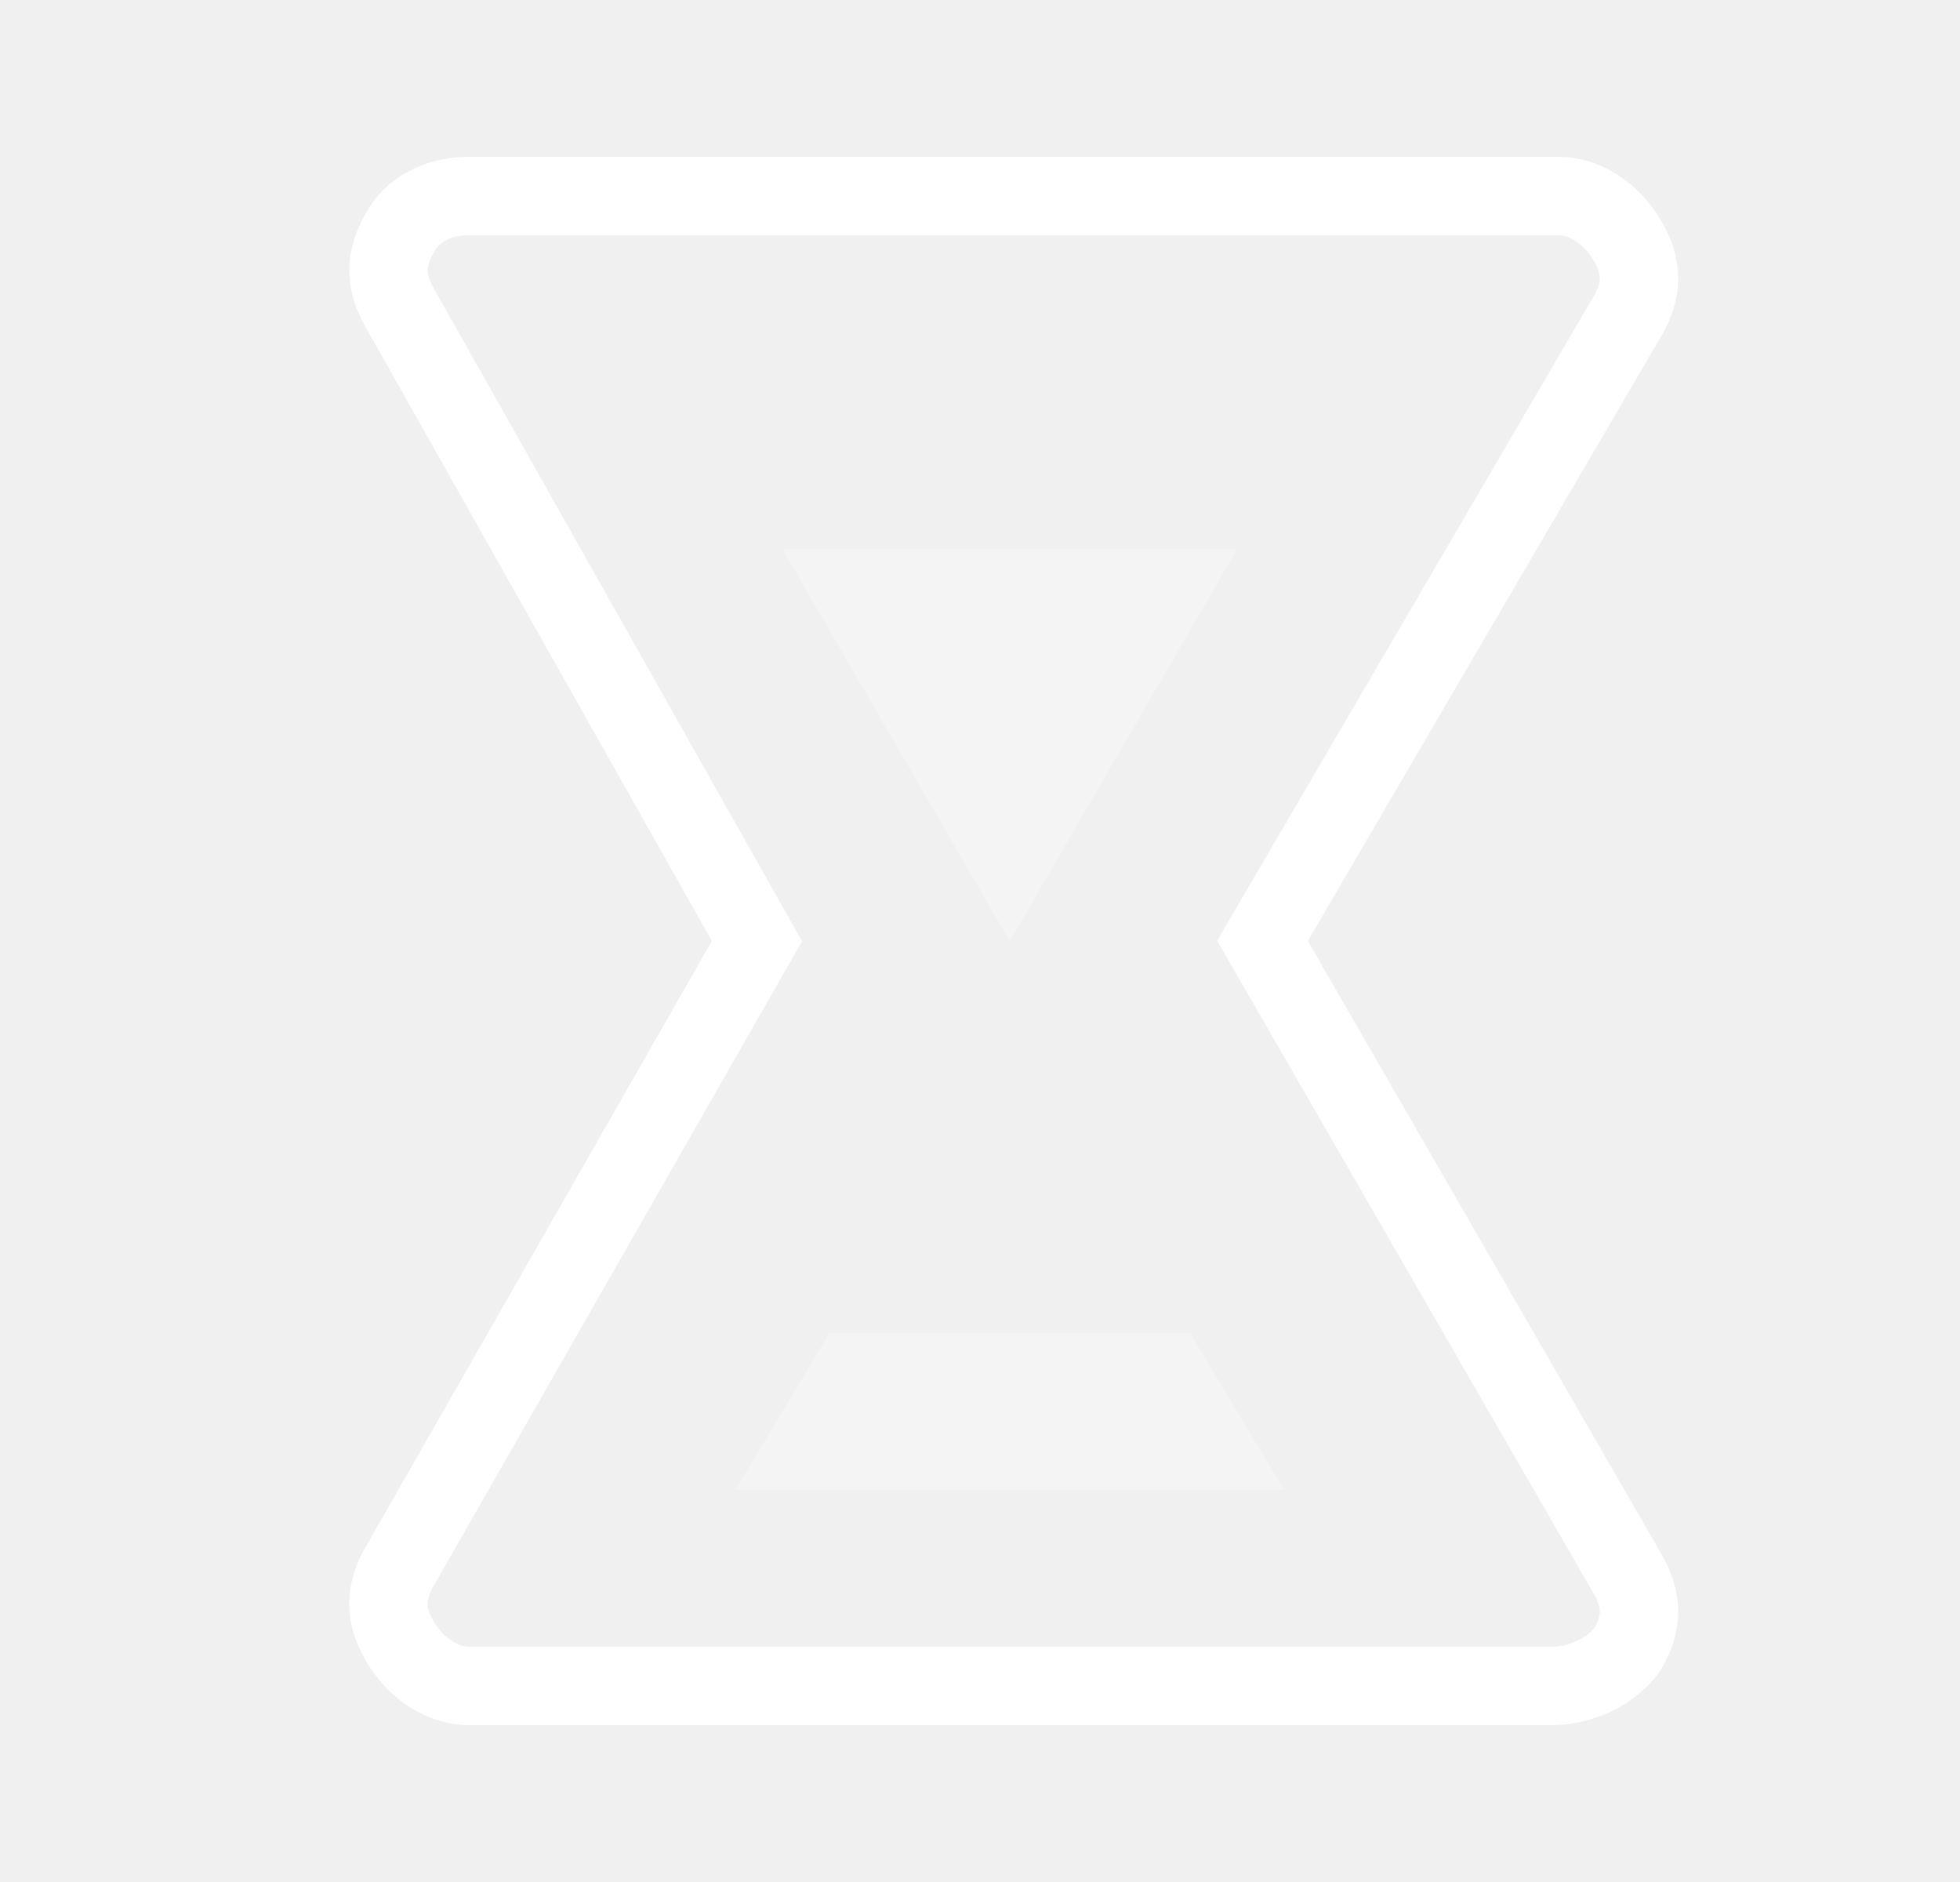
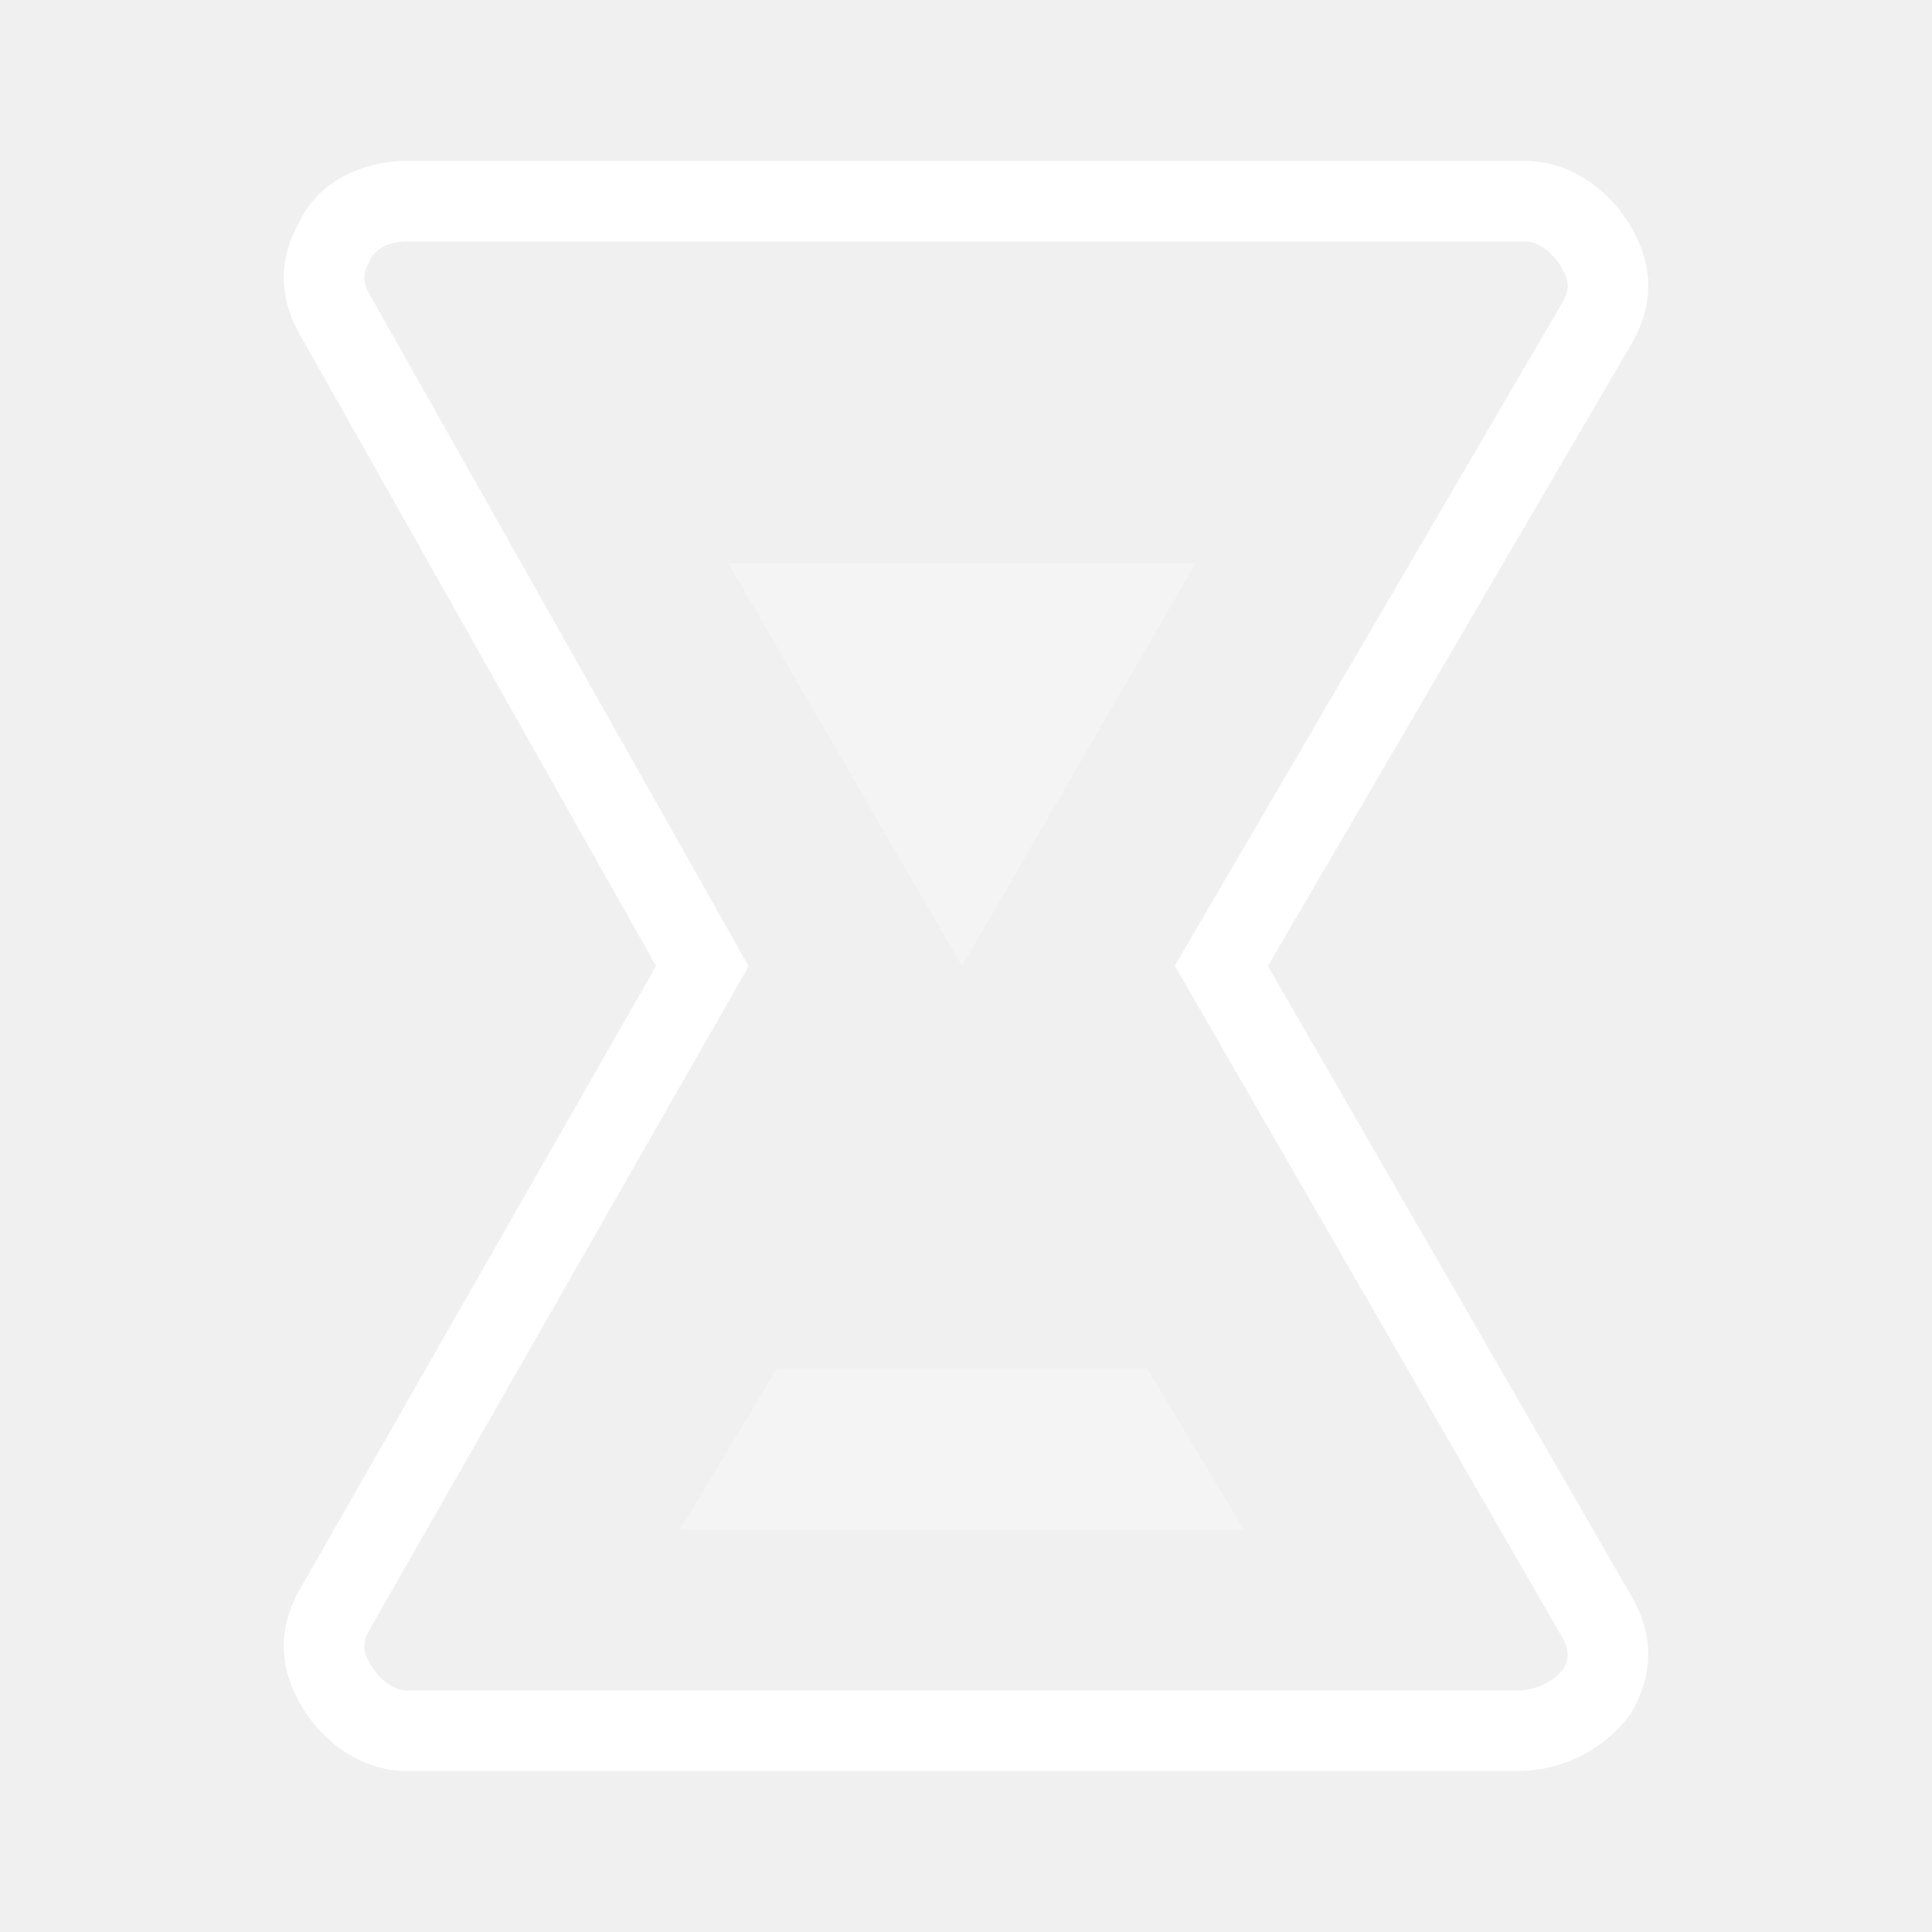
- <svg xmlns="http://www.w3.org/2000/svg" width="25" height="24" viewBox="0 0 25 24">
+ <svg xmlns="http://www.w3.org/2000/svg" width="24" height="24" viewBox="0 0 24 24">
  <g fill="none" fill-rule="evenodd">
-     <path d="M.88 0h24v24h-24z" />
-     <path d="M10.58 17l-1.2 2h7l-1.2-2h-4.6zm-.6-10l2.9 5 2.9-5h-5.8z" fill="#FFF" fill-rule="nonzero" opacity=".3" />
-     <path d="M19.78 21.5c.404 0 .77-.193.972-.457.205-.342.205-.644-.004-.993l-4.645-8.052.146-.25 4.503-7.705c.205-.342.205-.644 0-.986-.21-.35-.55-.557-.871-.557H5.98c-.4 0-.734.186-.872.457-.205.342-.205.644.007.997l4.54 8.048-.141.246-4.406 7.71c-.205.34-.205.643 0 .985.21.35.55.557.872.557h13.8z" stroke="#FFF" />
+     <path d="M0 0h24v24H0z" />
+     <path d="M9.65 17l-1.2 2h7l-1.2-2h-4.6zm-.6-10l2.9 5 2.9-5h-5.8z" fill="#FFF" fill-rule="nonzero" opacity=".3" />
+     <path d="M19.384 20.3l-4.79-8.303.293-.502 4.506-7.71c.11-.183.11-.287 0-.47C19.27 3.11 19.09 3 18.95 3H5.05c-.218 0-.376.088-.443.214-.11.184-.11.288.014.495L9.3 12.003l-.282.493-4.41 7.718c-.11.184-.11.288 0 .472.122.204.302.314.442.314h13.8c.225 0 .43-.1.57-.262.082-.155.072-.258-.036-.438zM18.85 22H5.05c-.5 0-1-.3-1.3-.8-.3-.5-.3-1 0-1.5l4.4-7.7-4.4-7.8c-.3-.5-.3-1 0-1.5.2-.4.7-.7 1.3-.7h13.9c.5 0 1 .3 1.3.8.3.5.3 1 0 1.5l-4.5 7.7 4.5 7.8c.3.5.3 1 0 1.5-.3.4-.8.7-1.4.7z" fill="#FFF" fill-rule="nonzero" />
  </g>
</svg>
